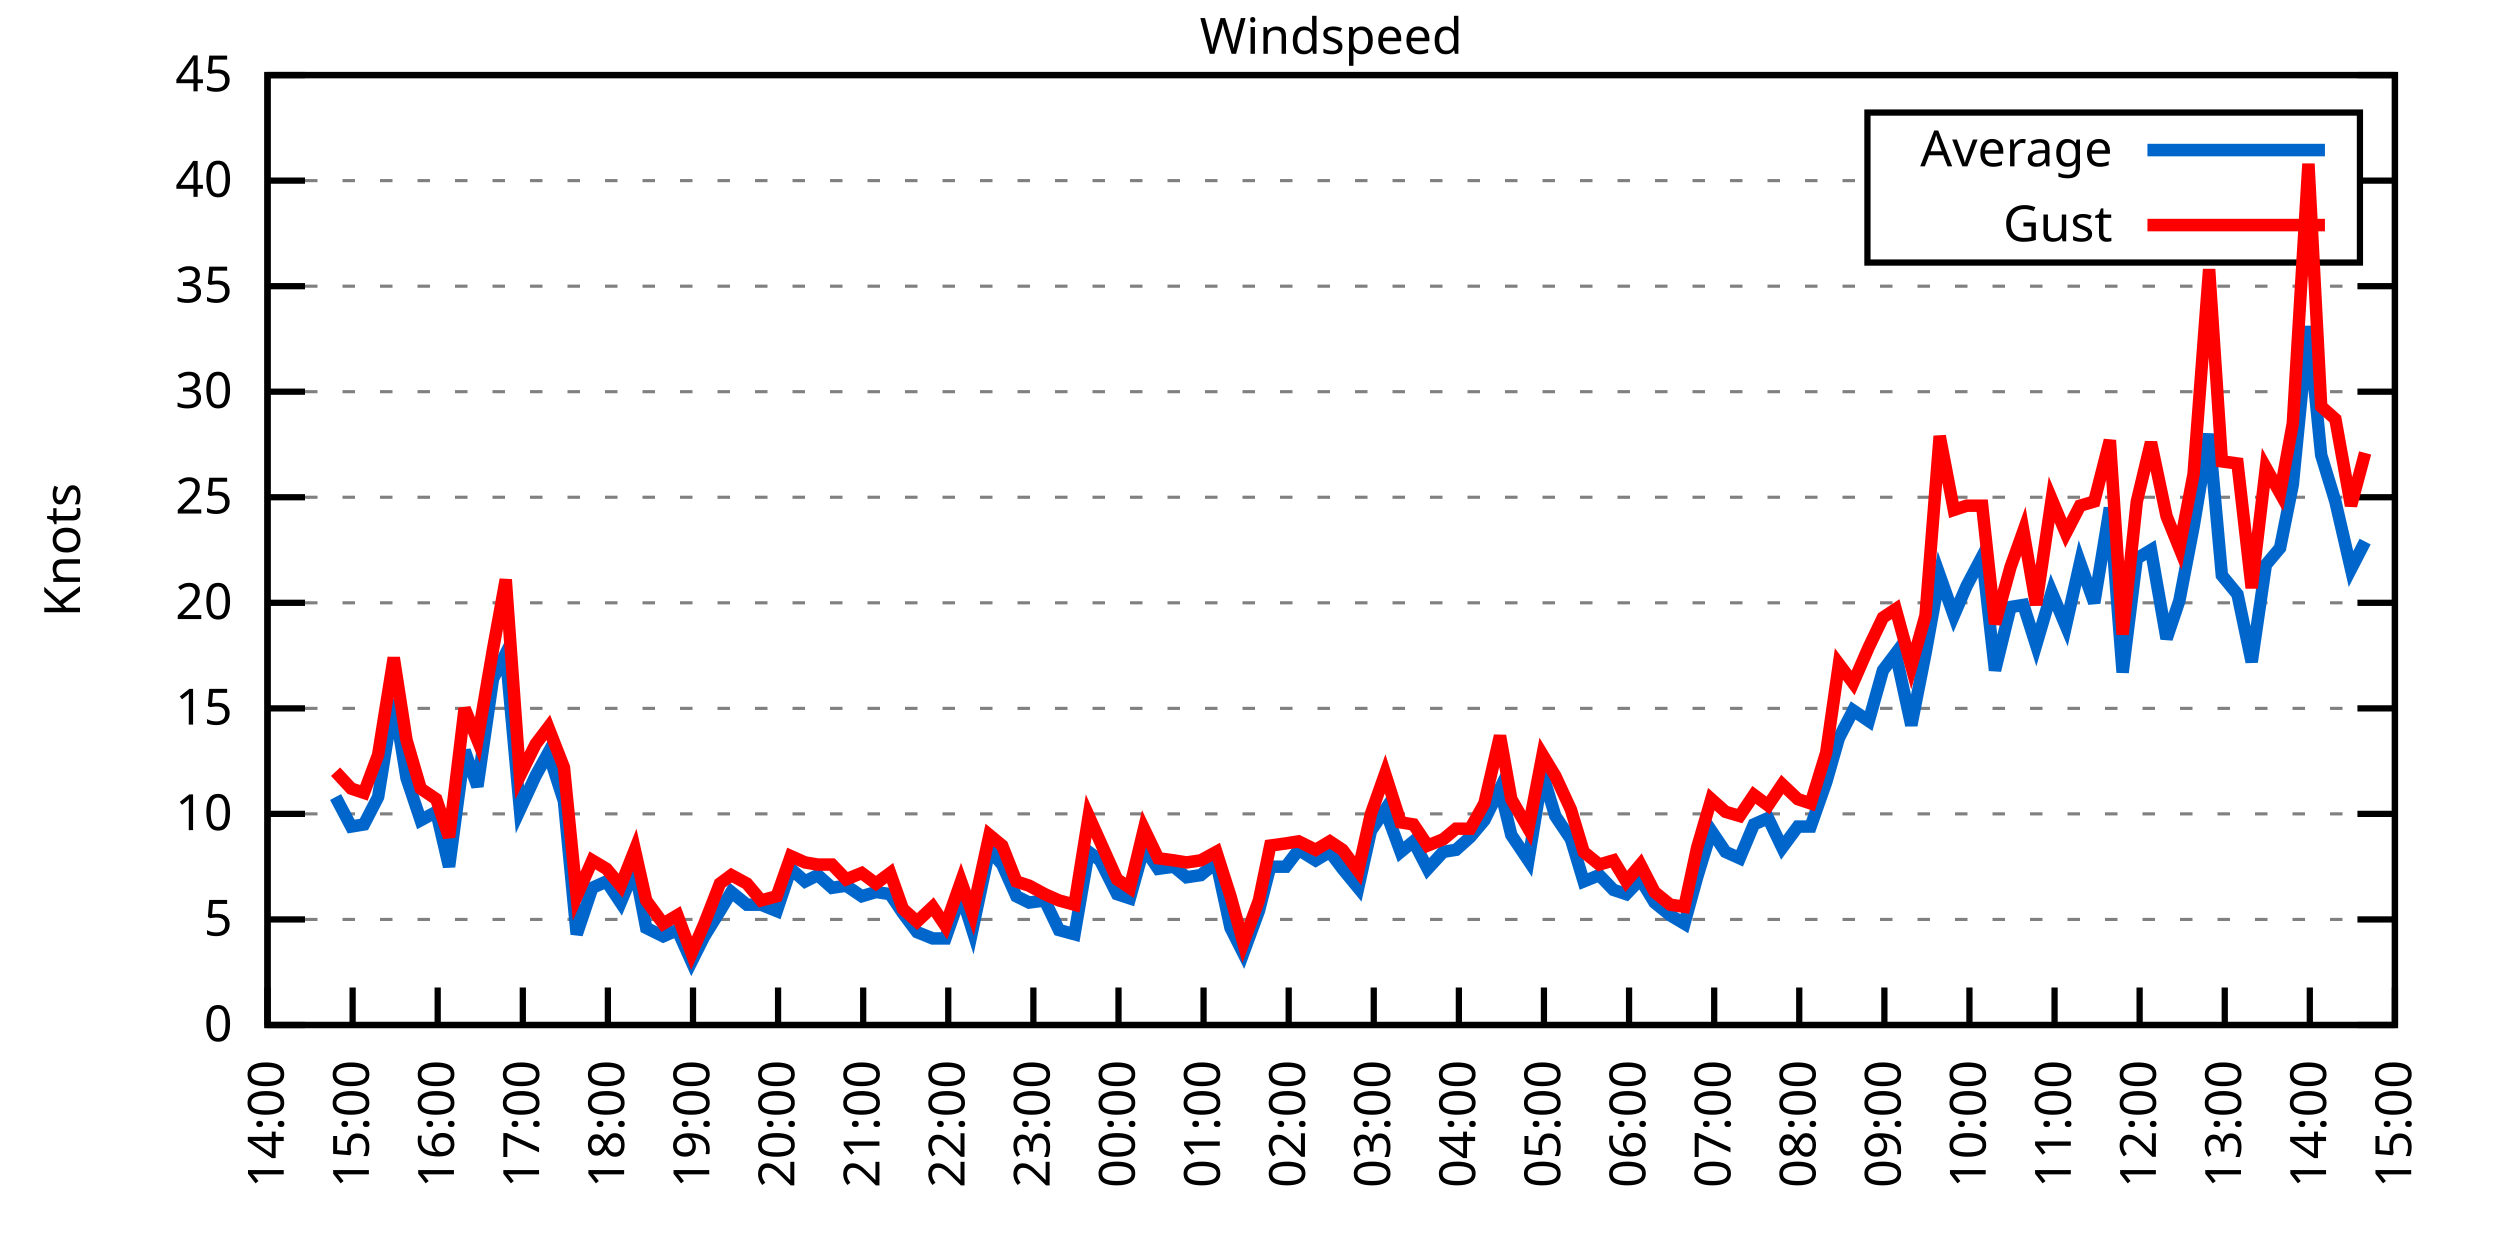
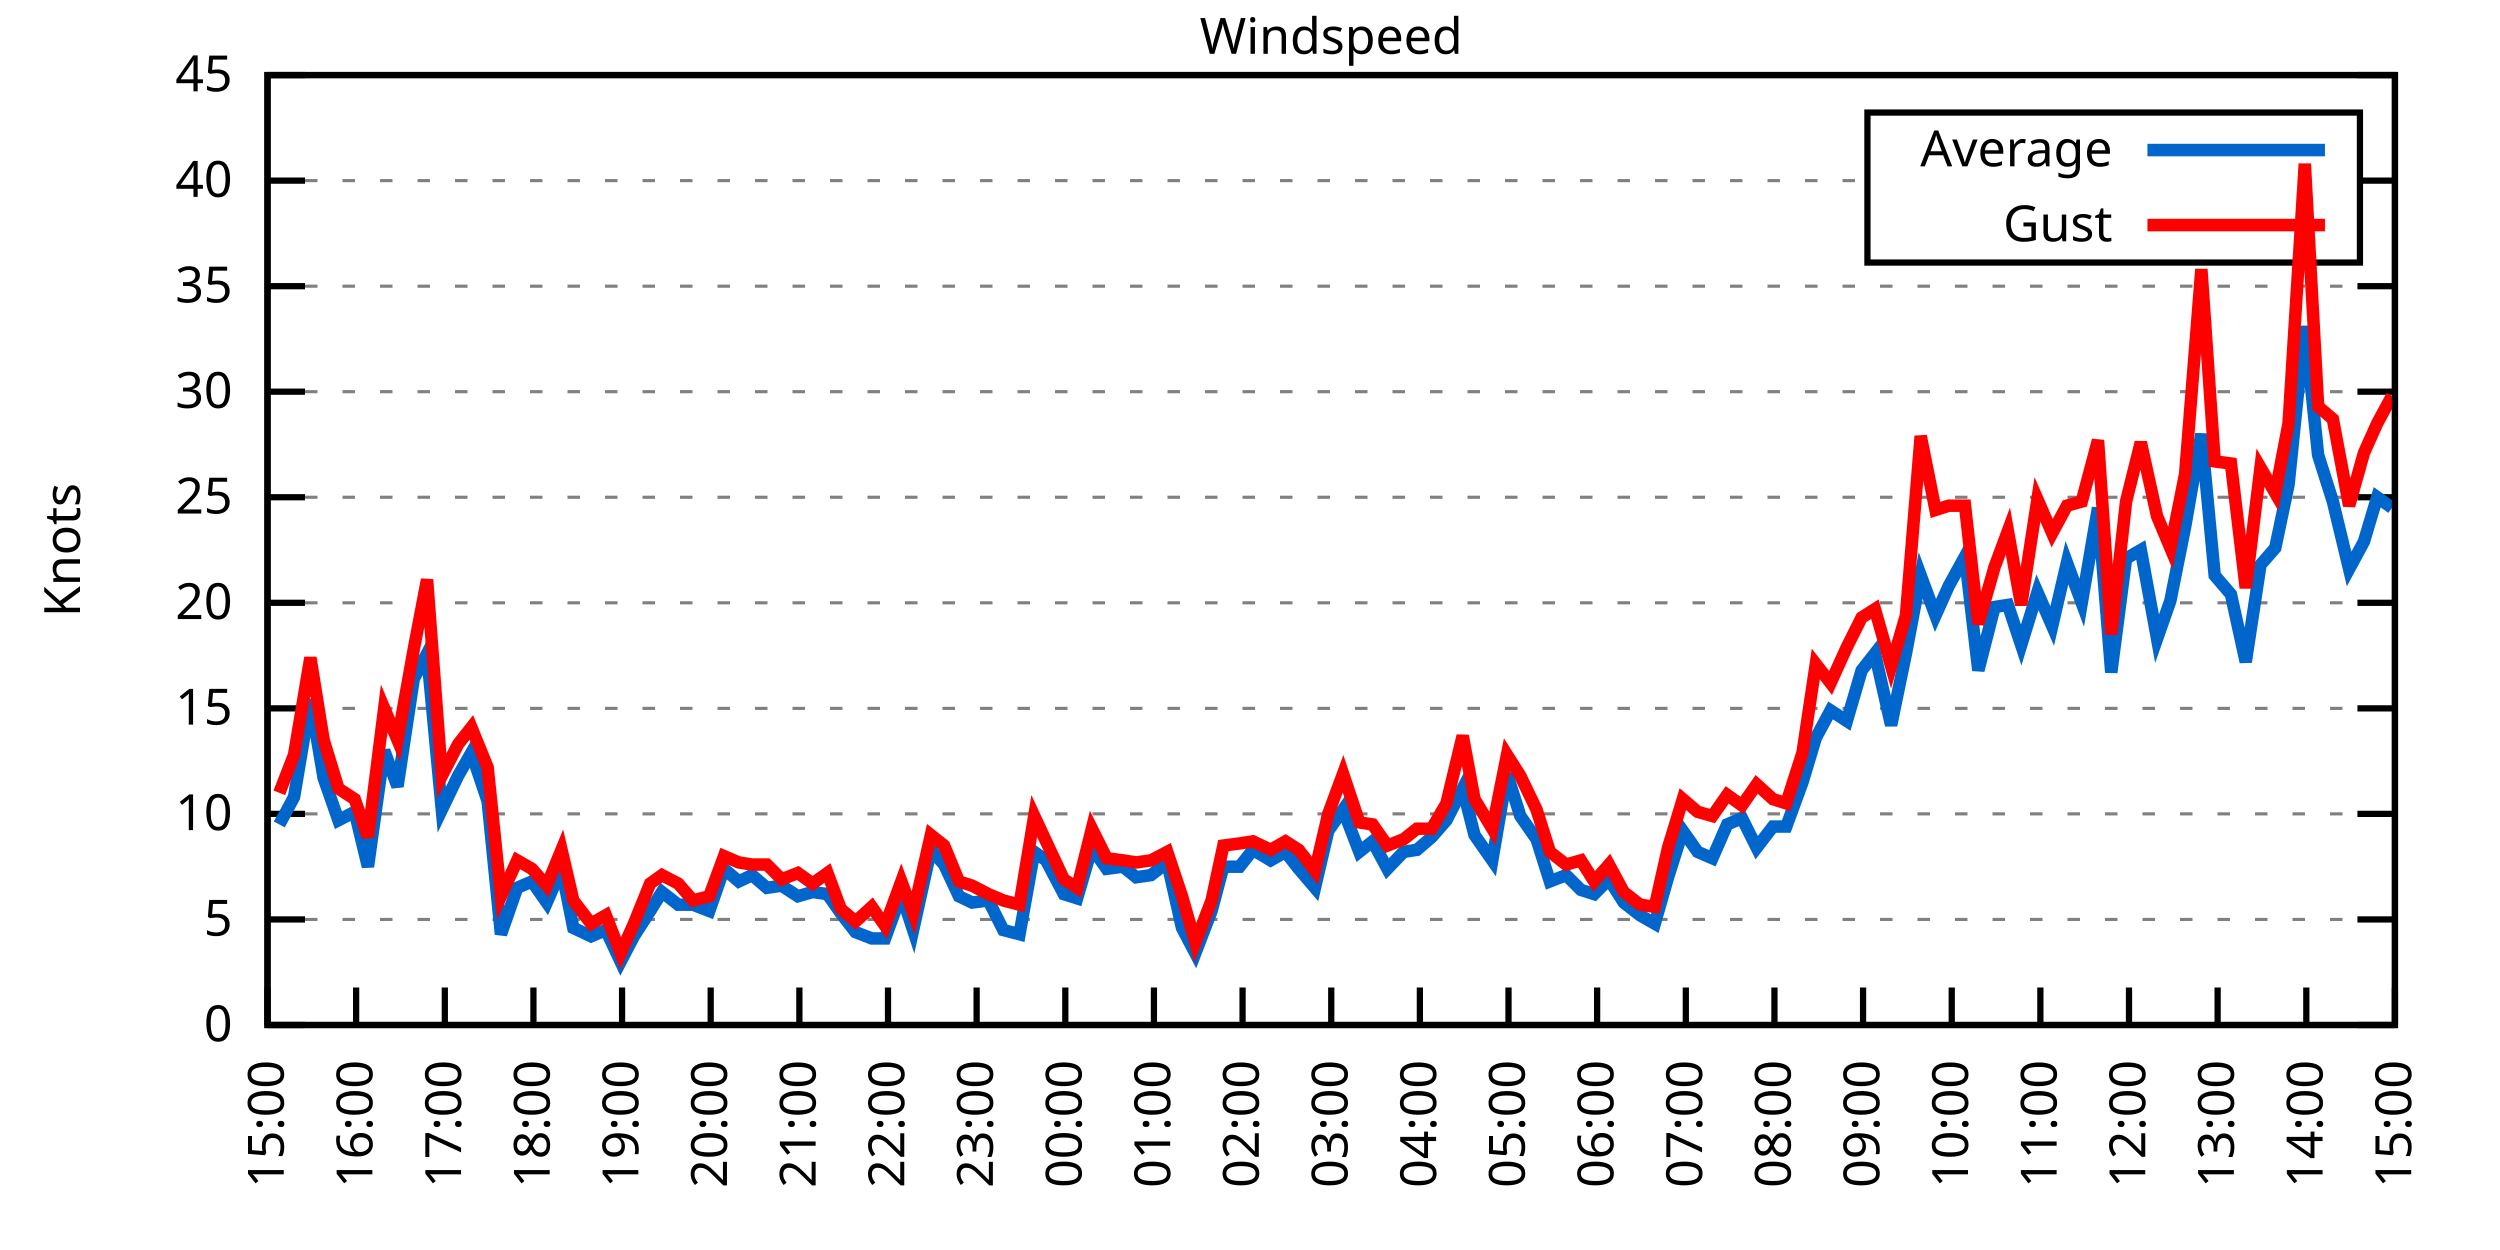
<svg xmlns="http://www.w3.org/2000/svg" xmlns:xlink="http://www.w3.org/1999/xlink" width="400" height="200" viewBox="0 0 400 200">
  <g id="gnuplot_canvas">
    <rect x="0" y="0" width="400" height="200" fill="none" />
    <defs>
      <circle id="gpDot" r="0.5" stroke-width="0.5" stroke="currentColor" />
      <path id="gpPt0" stroke-width="0.333" stroke="currentColor" d="M-1,0 h2 M0,-1 v2" />
      <path id="gpPt1" stroke-width="0.333" stroke="currentColor" d="M-1,-1 L1,1 M1,-1 L-1,1" />
      <path id="gpPt2" stroke-width="0.333" stroke="currentColor" d="M-1,0 L1,0 M0,-1 L0,1 M-1,-1 L1,1 M-1,1 L1,-1" />
      <rect id="gpPt3" stroke-width="0.333" stroke="currentColor" x="-1" y="-1" width="2" height="2" />
      <rect id="gpPt4" stroke-width="0.333" stroke="currentColor" fill="currentColor" x="-1" y="-1" width="2" height="2" />
      <circle id="gpPt5" stroke-width="0.333" stroke="currentColor" cx="0" cy="0" r="1" />
      <use xlink:href="#gpPt5" id="gpPt6" fill="currentColor" stroke="none" />
      <path id="gpPt7" stroke-width="0.333" stroke="currentColor" d="M0,-1.33 L-1.33,0.67 L1.33,0.67 z" />
      <use xlink:href="#gpPt7" id="gpPt8" fill="currentColor" stroke="none" />
      <use xlink:href="#gpPt7" id="gpPt9" stroke="currentColor" transform="rotate(180)" />
      <use xlink:href="#gpPt9" id="gpPt10" fill="currentColor" stroke="none" />
      <use xlink:href="#gpPt3" id="gpPt11" stroke="currentColor" transform="rotate(45)" />
      <use xlink:href="#gpPt11" id="gpPt12" fill="currentColor" stroke="none" />
      <path id="gpPt13" stroke-width="0.333" stroke="currentColor" d="M0,1.330 L1.265,0.411 L0.782,-1.067 L-0.782,-1.076 L-1.265,0.411 z" />
      <use xlink:href="#gpPt13" id="gpPt14" fill="currentColor" stroke="none" />
      <filter id="textbox" filterUnits="objectBoundingBox" x="0" y="0" height="1" width="1">
        <feFlood flood-color="white" flood-opacity="1" result="bgnd" />
        <feComposite in="SourceGraphic" in2="bgnd" operator="atop" />
      </filter>
      <filter id="greybox" filterUnits="objectBoundingBox" x="0" y="0" height="1" width="1">
        <feFlood flood-color="lightgrey" flood-opacity="1" result="grey" />
        <feComposite in="SourceGraphic" in2="grey" operator="atop" />
      </filter>
    </defs>
    <g fill="none" color="white" stroke="currentColor" stroke-width="1.00" stroke-linecap="butt" stroke-linejoin="miter">
</g>
    <g fill="none" color="black" stroke="currentColor" stroke-width="1.00" stroke-linecap="butt" stroke-linejoin="miter">
      <g stroke="none" shape-rendering="crispEdges">
        <polygon fill="rgb(255, 255, 255)" points="42.80,164.00 383.18,164.00 383.18,12.02 42.80,12.02 " />
      </g>
    </g>
    <g fill="none" color="black" stroke="currentColor" stroke-width="1.00" stroke-linecap="butt" stroke-linejoin="miter">
</g>
    <g fill="none" color="black" stroke="black" stroke-width="0.50" stroke-linecap="butt" stroke-linejoin="miter">
</g>
    <g fill="none" color="gray" stroke="currentColor" stroke-width="0.50" stroke-linecap="butt" stroke-linejoin="miter">
      <path stroke="gray" stroke-dasharray="2,4" class="gridline" d="M42.80,164.00 L383.19,164.00  " />
    </g>
    <g fill="none" color="gray" stroke="gray" stroke-width="1.00" stroke-linecap="butt" stroke-linejoin="miter">
</g>
    <g fill="none" color="black" stroke="currentColor" stroke-width="1.00" stroke-linecap="butt" stroke-linejoin="miter">
      <path stroke="black" d="M42.80,164.00 L48.80,164.00 M383.19,164.00 L377.19,164.00  " />
      <g transform="translate(37.20,166.60)" stroke="none" fill="black" font-family="Sans" font-size="8.00" text-anchor="end">
        <text>
          <tspan font-family="Sans"> 0</tspan>
        </text>
      </g>
    </g>
    <g fill="none" color="black" stroke="currentColor" stroke-width="1.00" stroke-linecap="butt" stroke-linejoin="miter">
</g>
    <g fill="none" color="black" stroke="black" stroke-width="0.50" stroke-linecap="butt" stroke-linejoin="miter">
</g>
    <g fill="none" color="gray" stroke="currentColor" stroke-width="0.50" stroke-linecap="butt" stroke-linejoin="miter">
      <path stroke="gray" stroke-dasharray="2,4" class="gridline" d="M42.80,147.11 L383.19,147.11  " />
    </g>
    <g fill="none" color="gray" stroke="gray" stroke-width="1.00" stroke-linecap="butt" stroke-linejoin="miter">
</g>
    <g fill="none" color="black" stroke="currentColor" stroke-width="1.00" stroke-linecap="butt" stroke-linejoin="miter">
      <path stroke="black" d="M42.80,147.11 L48.80,147.11 M383.19,147.11 L377.19,147.11  " />
      <g transform="translate(37.20,149.71)" stroke="none" fill="black" font-family="Sans" font-size="8.00" text-anchor="end">
        <text>
          <tspan font-family="Sans"> 5</tspan>
        </text>
      </g>
    </g>
    <g fill="none" color="black" stroke="currentColor" stroke-width="1.00" stroke-linecap="butt" stroke-linejoin="miter">
</g>
    <g fill="none" color="black" stroke="black" stroke-width="0.50" stroke-linecap="butt" stroke-linejoin="miter">
</g>
    <g fill="none" color="gray" stroke="currentColor" stroke-width="0.50" stroke-linecap="butt" stroke-linejoin="miter">
      <path stroke="gray" stroke-dasharray="2,4" class="gridline" d="M42.80,130.22 L383.19,130.22  " />
    </g>
    <g fill="none" color="gray" stroke="gray" stroke-width="1.00" stroke-linecap="butt" stroke-linejoin="miter">
</g>
    <g fill="none" color="black" stroke="currentColor" stroke-width="1.00" stroke-linecap="butt" stroke-linejoin="miter">
      <path stroke="black" d="M42.80,130.22 L48.80,130.22 M383.19,130.22 L377.19,130.22  " />
      <g transform="translate(37.20,132.82)" stroke="none" fill="black" font-family="Sans" font-size="8.00" text-anchor="end">
        <text>
          <tspan font-family="Sans"> 10</tspan>
        </text>
      </g>
    </g>
    <g fill="none" color="black" stroke="currentColor" stroke-width="1.00" stroke-linecap="butt" stroke-linejoin="miter">
</g>
    <g fill="none" color="black" stroke="black" stroke-width="0.50" stroke-linecap="butt" stroke-linejoin="miter">
</g>
    <g fill="none" color="gray" stroke="currentColor" stroke-width="0.50" stroke-linecap="butt" stroke-linejoin="miter">
      <path stroke="gray" stroke-dasharray="2,4" class="gridline" d="M42.80,113.34 L383.19,113.34  " />
    </g>
    <g fill="none" color="gray" stroke="gray" stroke-width="1.00" stroke-linecap="butt" stroke-linejoin="miter">
</g>
    <g fill="none" color="black" stroke="currentColor" stroke-width="1.00" stroke-linecap="butt" stroke-linejoin="miter">
      <path stroke="black" d="M42.80,113.34 L48.80,113.34 M383.19,113.34 L377.19,113.34  " />
      <g transform="translate(37.20,115.94)" stroke="none" fill="black" font-family="Sans" font-size="8.00" text-anchor="end">
        <text>
          <tspan font-family="Sans"> 15</tspan>
        </text>
      </g>
    </g>
    <g fill="none" color="black" stroke="currentColor" stroke-width="1.00" stroke-linecap="butt" stroke-linejoin="miter">
</g>
    <g fill="none" color="black" stroke="black" stroke-width="0.50" stroke-linecap="butt" stroke-linejoin="miter">
</g>
    <g fill="none" color="gray" stroke="currentColor" stroke-width="0.50" stroke-linecap="butt" stroke-linejoin="miter">
      <path stroke="gray" stroke-dasharray="2,4" class="gridline" d="M42.80,96.45 L383.19,96.45  " />
    </g>
    <g fill="none" color="gray" stroke="gray" stroke-width="1.00" stroke-linecap="butt" stroke-linejoin="miter">
</g>
    <g fill="none" color="black" stroke="currentColor" stroke-width="1.00" stroke-linecap="butt" stroke-linejoin="miter">
      <path stroke="black" d="M42.80,96.45 L48.80,96.45 M383.19,96.45 L377.19,96.45  " />
      <g transform="translate(37.20,99.05)" stroke="none" fill="black" font-family="Sans" font-size="8.00" text-anchor="end">
        <text>
          <tspan font-family="Sans"> 20</tspan>
        </text>
      </g>
    </g>
    <g fill="none" color="black" stroke="currentColor" stroke-width="1.00" stroke-linecap="butt" stroke-linejoin="miter">
</g>
    <g fill="none" color="black" stroke="black" stroke-width="0.50" stroke-linecap="butt" stroke-linejoin="miter">
</g>
    <g fill="none" color="gray" stroke="currentColor" stroke-width="0.50" stroke-linecap="butt" stroke-linejoin="miter">
      <path stroke="gray" stroke-dasharray="2,4" class="gridline" d="M42.80,79.56 L383.19,79.56  " />
    </g>
    <g fill="none" color="gray" stroke="gray" stroke-width="1.00" stroke-linecap="butt" stroke-linejoin="miter">
</g>
    <g fill="none" color="black" stroke="currentColor" stroke-width="1.00" stroke-linecap="butt" stroke-linejoin="miter">
      <path stroke="black" d="M42.80,79.56 L48.80,79.56 M383.19,79.56 L377.19,79.56  " />
      <g transform="translate(37.20,82.16)" stroke="none" fill="black" font-family="Sans" font-size="8.00" text-anchor="end">
        <text>
          <tspan font-family="Sans"> 25</tspan>
        </text>
      </g>
    </g>
    <g fill="none" color="black" stroke="currentColor" stroke-width="1.00" stroke-linecap="butt" stroke-linejoin="miter">
</g>
    <g fill="none" color="black" stroke="black" stroke-width="0.50" stroke-linecap="butt" stroke-linejoin="miter">
</g>
    <g fill="none" color="gray" stroke="currentColor" stroke-width="0.50" stroke-linecap="butt" stroke-linejoin="miter">
      <path stroke="gray" stroke-dasharray="2,4" class="gridline" d="M42.80,62.67 L383.19,62.67  " />
    </g>
    <g fill="none" color="gray" stroke="gray" stroke-width="1.00" stroke-linecap="butt" stroke-linejoin="miter">
</g>
    <g fill="none" color="black" stroke="currentColor" stroke-width="1.00" stroke-linecap="butt" stroke-linejoin="miter">
      <path stroke="black" d="M42.80,62.67 L48.80,62.67 M383.19,62.67 L377.19,62.67  " />
      <g transform="translate(37.20,65.27)" stroke="none" fill="black" font-family="Sans" font-size="8.00" text-anchor="end">
        <text>
          <tspan font-family="Sans"> 30</tspan>
        </text>
      </g>
    </g>
    <g fill="none" color="black" stroke="currentColor" stroke-width="1.00" stroke-linecap="butt" stroke-linejoin="miter">
</g>
    <g fill="none" color="black" stroke="black" stroke-width="0.50" stroke-linecap="butt" stroke-linejoin="miter">
</g>
    <g fill="none" color="gray" stroke="currentColor" stroke-width="0.50" stroke-linecap="butt" stroke-linejoin="miter">
      <path stroke="gray" stroke-dasharray="2,4" class="gridline" d="M42.80,45.79 L383.19,45.79  " />
    </g>
    <g fill="none" color="gray" stroke="gray" stroke-width="1.00" stroke-linecap="butt" stroke-linejoin="miter">
</g>
    <g fill="none" color="black" stroke="currentColor" stroke-width="1.00" stroke-linecap="butt" stroke-linejoin="miter">
      <path stroke="black" d="M42.80,45.79 L48.80,45.79 M383.19,45.79 L377.19,45.79  " />
      <g transform="translate(37.20,48.39)" stroke="none" fill="black" font-family="Sans" font-size="8.00" text-anchor="end">
        <text>
          <tspan font-family="Sans"> 35</tspan>
        </text>
      </g>
    </g>
    <g fill="none" color="black" stroke="currentColor" stroke-width="1.00" stroke-linecap="butt" stroke-linejoin="miter">
</g>
    <g fill="none" color="black" stroke="black" stroke-width="0.50" stroke-linecap="butt" stroke-linejoin="miter">
</g>
    <g fill="none" color="gray" stroke="currentColor" stroke-width="0.50" stroke-linecap="butt" stroke-linejoin="miter">
      <path stroke="gray" stroke-dasharray="2,4" class="gridline" d="M42.80,28.90 L298.79,28.90 M377.59,28.90 L383.19,28.90  " />
    </g>
    <g fill="none" color="gray" stroke="gray" stroke-width="1.00" stroke-linecap="butt" stroke-linejoin="miter">
</g>
    <g fill="none" color="black" stroke="currentColor" stroke-width="1.00" stroke-linecap="butt" stroke-linejoin="miter">
      <path stroke="black" d="M42.80,28.90 L48.80,28.90 M383.19,28.90 L377.19,28.90  " />
      <g transform="translate(37.20,31.50)" stroke="none" fill="black" font-family="Sans" font-size="8.00" text-anchor="end">
        <text>
          <tspan font-family="Sans"> 40</tspan>
        </text>
      </g>
    </g>
    <g fill="none" color="black" stroke="currentColor" stroke-width="1.00" stroke-linecap="butt" stroke-linejoin="miter">
</g>
    <g fill="none" color="black" stroke="black" stroke-width="0.50" stroke-linecap="butt" stroke-linejoin="miter">
</g>
    <g fill="none" color="gray" stroke="currentColor" stroke-width="0.50" stroke-linecap="butt" stroke-linejoin="miter">
      <path stroke="gray" stroke-dasharray="2,4" class="gridline" d="M42.80,12.01 L383.19,12.01  " />
    </g>
    <g fill="none" color="gray" stroke="gray" stroke-width="1.00" stroke-linecap="butt" stroke-linejoin="miter">
</g>
    <g fill="none" color="black" stroke="currentColor" stroke-width="1.00" stroke-linecap="butt" stroke-linejoin="miter">
      <path stroke="black" d="M42.80,12.01 L48.80,12.01 M383.19,12.01 L377.19,12.01  " />
      <g transform="translate(37.20,14.61)" stroke="none" fill="black" font-family="Sans" font-size="8.00" text-anchor="end">
        <text>
          <tspan font-family="Sans"> 45</tspan>
        </text>
      </g>
    </g>
    <g fill="none" color="black" stroke="currentColor" stroke-width="1.00" stroke-linecap="butt" stroke-linejoin="miter">
      <path stroke="black" d="M42.80,164.00 L42.80,158.00  " />
      <g transform="translate(45.40,169.60) rotate(270.00)" stroke="none" fill="black" font-family="Sans" font-size="8.00" text-anchor="end">
        <text>
-           <tspan font-family="Sans">14:00</tspan>
-         </text>
-       </g>
-     </g>
-     <g fill="none" color="black" stroke="currentColor" stroke-width="1.00" stroke-linecap="butt" stroke-linejoin="miter">
-       <path stroke="black" d="M56.42,164.00 L56.42,158.00  " />
-       <g transform="translate(59.02,169.60) rotate(270.00)" stroke="none" fill="black" font-family="Sans" font-size="8.00" text-anchor="end">
-         <text>
          <tspan font-family="Sans">15:00</tspan>
        </text>
      </g>
    </g>
    <g fill="none" color="black" stroke="currentColor" stroke-width="1.00" stroke-linecap="butt" stroke-linejoin="miter">
-       <path stroke="black" d="M70.03,164.00 L70.03,158.00  " />
-       <g transform="translate(72.63,169.60) rotate(270.00)" stroke="none" fill="black" font-family="Sans" font-size="8.00" text-anchor="end">
+       <path stroke="black" d="M56.98,164.00 L56.98,158.00  " />
+       <g transform="translate(59.58,169.60) rotate(270.00)" stroke="none" fill="black" font-family="Sans" font-size="8.00" text-anchor="end">
        <text>
          <tspan font-family="Sans">16:00</tspan>
        </text>
      </g>
    </g>
    <g fill="none" color="black" stroke="currentColor" stroke-width="1.00" stroke-linecap="butt" stroke-linejoin="miter">
-       <path stroke="black" d="M83.65,164.00 L83.65,158.00  " />
-       <g transform="translate(86.25,169.60) rotate(270.00)" stroke="none" fill="black" font-family="Sans" font-size="8.00" text-anchor="end">
+       <path stroke="black" d="M71.17,164.00 L71.17,158.00  " />
+       <g transform="translate(73.77,169.60) rotate(270.00)" stroke="none" fill="black" font-family="Sans" font-size="8.00" text-anchor="end">
        <text>
          <tspan font-family="Sans">17:00</tspan>
        </text>
      </g>
    </g>
    <g fill="none" color="black" stroke="currentColor" stroke-width="1.00" stroke-linecap="butt" stroke-linejoin="miter">
-       <path stroke="black" d="M97.26,164.00 L97.26,158.00  " />
-       <g transform="translate(99.86,169.60) rotate(270.00)" stroke="none" fill="black" font-family="Sans" font-size="8.00" text-anchor="end">
+       <path stroke="black" d="M85.35,164.00 L85.35,158.00  " />
+       <g transform="translate(87.95,169.60) rotate(270.00)" stroke="none" fill="black" font-family="Sans" font-size="8.00" text-anchor="end">
        <text>
          <tspan font-family="Sans">18:00</tspan>
        </text>
      </g>
    </g>
    <g fill="none" color="black" stroke="currentColor" stroke-width="1.00" stroke-linecap="butt" stroke-linejoin="miter">
-       <path stroke="black" d="M110.88,164.00 L110.88,158.00  " />
-       <g transform="translate(113.48,169.60) rotate(270.00)" stroke="none" fill="black" font-family="Sans" font-size="8.00" text-anchor="end">
+       <path stroke="black" d="M99.53,164.00 L99.53,158.00  " />
+       <g transform="translate(102.13,169.60) rotate(270.00)" stroke="none" fill="black" font-family="Sans" font-size="8.00" text-anchor="end">
        <text>
          <tspan font-family="Sans">19:00</tspan>
        </text>
      </g>
    </g>
    <g fill="none" color="black" stroke="currentColor" stroke-width="1.00" stroke-linecap="butt" stroke-linejoin="miter">
-       <path stroke="black" d="M124.49,164.00 L124.49,158.00  " />
-       <g transform="translate(127.09,169.60) rotate(270.00)" stroke="none" fill="black" font-family="Sans" font-size="8.00" text-anchor="end">
+       <path stroke="black" d="M113.71,164.00 L113.71,158.00  " />
+       <g transform="translate(116.31,169.60) rotate(270.00)" stroke="none" fill="black" font-family="Sans" font-size="8.00" text-anchor="end">
        <text>
          <tspan font-family="Sans">20:00</tspan>
        </text>
      </g>
    </g>
    <g fill="none" color="black" stroke="currentColor" stroke-width="1.00" stroke-linecap="butt" stroke-linejoin="miter">
-       <path stroke="black" d="M138.11,164.00 L138.11,158.00  " />
-       <g transform="translate(140.71,169.60) rotate(270.00)" stroke="none" fill="black" font-family="Sans" font-size="8.00" text-anchor="end">
+       <path stroke="black" d="M127.90,164.00 L127.90,158.00  " />
+       <g transform="translate(130.50,169.60) rotate(270.00)" stroke="none" fill="black" font-family="Sans" font-size="8.00" text-anchor="end">
        <text>
          <tspan font-family="Sans">21:00</tspan>
        </text>
      </g>
    </g>
    <g fill="none" color="black" stroke="currentColor" stroke-width="1.00" stroke-linecap="butt" stroke-linejoin="miter">
-       <path stroke="black" d="M151.72,164.00 L151.72,158.00  " />
-       <g transform="translate(154.32,169.60) rotate(270.00)" stroke="none" fill="black" font-family="Sans" font-size="8.00" text-anchor="end">
+       <path stroke="black" d="M142.08,164.00 L142.08,158.00  " />
+       <g transform="translate(144.68,169.60) rotate(270.00)" stroke="none" fill="black" font-family="Sans" font-size="8.00" text-anchor="end">
        <text>
          <tspan font-family="Sans">22:00</tspan>
        </text>
      </g>
    </g>
    <g fill="none" color="black" stroke="currentColor" stroke-width="1.00" stroke-linecap="butt" stroke-linejoin="miter">
-       <path stroke="black" d="M165.34,164.00 L165.34,158.00  " />
-       <g transform="translate(167.94,169.60) rotate(270.00)" stroke="none" fill="black" font-family="Sans" font-size="8.00" text-anchor="end">
+       <path stroke="black" d="M156.26,164.00 L156.26,158.00  " />
+       <g transform="translate(158.86,169.60) rotate(270.00)" stroke="none" fill="black" font-family="Sans" font-size="8.00" text-anchor="end">
        <text>
          <tspan font-family="Sans">23:00</tspan>
        </text>
      </g>
    </g>
    <g fill="none" color="black" stroke="currentColor" stroke-width="1.00" stroke-linecap="butt" stroke-linejoin="miter">
-       <path stroke="black" d="M178.96,164.00 L178.96,158.00  " />
-       <g transform="translate(181.56,169.60) rotate(270.00)" stroke="none" fill="black" font-family="Sans" font-size="8.00" text-anchor="end">
+       <path stroke="black" d="M170.45,164.00 L170.45,158.00  " />
+       <g transform="translate(173.05,169.60) rotate(270.00)" stroke="none" fill="black" font-family="Sans" font-size="8.00" text-anchor="end">
        <text>
          <tspan font-family="Sans">00:00</tspan>
        </text>
      </g>
    </g>
    <g fill="none" color="black" stroke="currentColor" stroke-width="1.00" stroke-linecap="butt" stroke-linejoin="miter">
-       <path stroke="black" d="M192.57,164.00 L192.57,158.00  " />
-       <g transform="translate(195.17,169.60) rotate(270.00)" stroke="none" fill="black" font-family="Sans" font-size="8.00" text-anchor="end">
+       <path stroke="black" d="M184.63,164.00 L184.63,158.00  " />
+       <g transform="translate(187.23,169.60) rotate(270.00)" stroke="none" fill="black" font-family="Sans" font-size="8.00" text-anchor="end">
        <text>
          <tspan font-family="Sans">01:00</tspan>
        </text>
      </g>
    </g>
    <g fill="none" color="black" stroke="currentColor" stroke-width="1.00" stroke-linecap="butt" stroke-linejoin="miter">
-       <path stroke="black" d="M206.19,164.00 L206.19,158.00  " />
-       <g transform="translate(208.79,169.60) rotate(270.00)" stroke="none" fill="black" font-family="Sans" font-size="8.00" text-anchor="end">
+       <path stroke="black" d="M198.81,164.00 L198.81,158.00  " />
+       <g transform="translate(201.41,169.60) rotate(270.00)" stroke="none" fill="black" font-family="Sans" font-size="8.00" text-anchor="end">
        <text>
          <tspan font-family="Sans">02:00</tspan>
        </text>
      </g>
    </g>
    <g fill="none" color="black" stroke="currentColor" stroke-width="1.00" stroke-linecap="butt" stroke-linejoin="miter">
-       <path stroke="black" d="M219.80,164.00 L219.80,158.00  " />
-       <g transform="translate(222.40,169.60) rotate(270.00)" stroke="none" fill="black" font-family="Sans" font-size="8.00" text-anchor="end">
+       <path stroke="black" d="M213.00,164.00 L213.00,158.00  " />
+       <g transform="translate(215.60,169.60) rotate(270.00)" stroke="none" fill="black" font-family="Sans" font-size="8.00" text-anchor="end">
        <text>
          <tspan font-family="Sans">03:00</tspan>
        </text>
      </g>
    </g>
    <g fill="none" color="black" stroke="currentColor" stroke-width="1.00" stroke-linecap="butt" stroke-linejoin="miter">
-       <path stroke="black" d="M233.42,164.00 L233.42,158.00  " />
-       <g transform="translate(236.02,169.60) rotate(270.00)" stroke="none" fill="black" font-family="Sans" font-size="8.00" text-anchor="end">
+       <path stroke="black" d="M227.18,164.00 L227.18,158.00  " />
+       <g transform="translate(229.78,169.60) rotate(270.00)" stroke="none" fill="black" font-family="Sans" font-size="8.00" text-anchor="end">
        <text>
          <tspan font-family="Sans">04:00</tspan>
        </text>
      </g>
    </g>
    <g fill="none" color="black" stroke="currentColor" stroke-width="1.00" stroke-linecap="butt" stroke-linejoin="miter">
-       <path stroke="black" d="M247.03,164.00 L247.03,158.00  " />
-       <g transform="translate(249.63,169.60) rotate(270.00)" stroke="none" fill="black" font-family="Sans" font-size="8.00" text-anchor="end">
+       <path stroke="black" d="M241.36,164.00 L241.36,158.00  " />
+       <g transform="translate(243.96,169.60) rotate(270.00)" stroke="none" fill="black" font-family="Sans" font-size="8.00" text-anchor="end">
        <text>
          <tspan font-family="Sans">05:00</tspan>
        </text>
      </g>
    </g>
    <g fill="none" color="black" stroke="currentColor" stroke-width="1.00" stroke-linecap="butt" stroke-linejoin="miter">
-       <path stroke="black" d="M260.65,164.00 L260.65,158.00  " />
-       <g transform="translate(263.25,169.60) rotate(270.00)" stroke="none" fill="black" font-family="Sans" font-size="8.00" text-anchor="end">
+       <path stroke="black" d="M255.54,164.00 L255.54,158.00  " />
+       <g transform="translate(258.14,169.60) rotate(270.00)" stroke="none" fill="black" font-family="Sans" font-size="8.00" text-anchor="end">
        <text>
          <tspan font-family="Sans">06:00</tspan>
        </text>
      </g>
    </g>
    <g fill="none" color="black" stroke="currentColor" stroke-width="1.00" stroke-linecap="butt" stroke-linejoin="miter">
-       <path stroke="black" d="M274.27,164.00 L274.27,158.00  " />
-       <g transform="translate(276.87,169.60) rotate(270.00)" stroke="none" fill="black" font-family="Sans" font-size="8.00" text-anchor="end">
+       <path stroke="black" d="M269.73,164.00 L269.73,158.00  " />
+       <g transform="translate(272.33,169.60) rotate(270.00)" stroke="none" fill="black" font-family="Sans" font-size="8.00" text-anchor="end">
        <text>
          <tspan font-family="Sans">07:00</tspan>
        </text>
      </g>
    </g>
    <g fill="none" color="black" stroke="currentColor" stroke-width="1.00" stroke-linecap="butt" stroke-linejoin="miter">
-       <path stroke="black" d="M287.88,164.00 L287.88,158.00  " />
-       <g transform="translate(290.48,169.60) rotate(270.00)" stroke="none" fill="black" font-family="Sans" font-size="8.00" text-anchor="end">
+       <path stroke="black" d="M283.91,164.00 L283.91,158.00  " />
+       <g transform="translate(286.51,169.60) rotate(270.00)" stroke="none" fill="black" font-family="Sans" font-size="8.00" text-anchor="end">
        <text>
          <tspan font-family="Sans">08:00</tspan>
        </text>
      </g>
    </g>
    <g fill="none" color="black" stroke="currentColor" stroke-width="1.00" stroke-linecap="butt" stroke-linejoin="miter">
-       <path stroke="black" d="M301.50,164.00 L301.50,158.00  " />
-       <g transform="translate(304.10,169.60) rotate(270.00)" stroke="none" fill="black" font-family="Sans" font-size="8.00" text-anchor="end">
+       <path stroke="black" d="M298.09,164.00 L298.09,158.00  " />
+       <g transform="translate(300.69,169.60) rotate(270.00)" stroke="none" fill="black" font-family="Sans" font-size="8.00" text-anchor="end">
        <text>
          <tspan font-family="Sans">09:00</tspan>
        </text>
      </g>
    </g>
    <g fill="none" color="black" stroke="currentColor" stroke-width="1.00" stroke-linecap="butt" stroke-linejoin="miter">
-       <path stroke="black" d="M315.11,164.00 L315.11,158.00  " />
-       <g transform="translate(317.71,169.60) rotate(270.00)" stroke="none" fill="black" font-family="Sans" font-size="8.00" text-anchor="end">
+       <path stroke="black" d="M312.28,164.00 L312.28,158.00  " />
+       <g transform="translate(314.88,169.60) rotate(270.00)" stroke="none" fill="black" font-family="Sans" font-size="8.00" text-anchor="end">
        <text>
          <tspan font-family="Sans">10:00</tspan>
        </text>
      </g>
    </g>
    <g fill="none" color="black" stroke="currentColor" stroke-width="1.00" stroke-linecap="butt" stroke-linejoin="miter">
-       <path stroke="black" d="M328.73,164.00 L328.73,158.00  " />
-       <g transform="translate(331.33,169.60) rotate(270.00)" stroke="none" fill="black" font-family="Sans" font-size="8.00" text-anchor="end">
+       <path stroke="black" d="M326.46,164.00 L326.46,158.00  " />
+       <g transform="translate(329.06,169.60) rotate(270.00)" stroke="none" fill="black" font-family="Sans" font-size="8.00" text-anchor="end">
        <text>
          <tspan font-family="Sans">11:00</tspan>
        </text>
      </g>
    </g>
    <g fill="none" color="black" stroke="currentColor" stroke-width="1.00" stroke-linecap="butt" stroke-linejoin="miter">
-       <path stroke="black" d="M342.34,164.00 L342.34,158.00  " />
-       <g transform="translate(344.94,169.60) rotate(270.00)" stroke="none" fill="black" font-family="Sans" font-size="8.00" text-anchor="end">
+       <path stroke="black" d="M340.64,164.00 L340.64,158.00  " />
+       <g transform="translate(343.24,169.60) rotate(270.00)" stroke="none" fill="black" font-family="Sans" font-size="8.00" text-anchor="end">
        <text>
          <tspan font-family="Sans">12:00</tspan>
        </text>
      </g>
    </g>
    <g fill="none" color="black" stroke="currentColor" stroke-width="1.00" stroke-linecap="butt" stroke-linejoin="miter">
-       <path stroke="black" d="M355.96,164.00 L355.96,158.00  " />
-       <g transform="translate(358.56,169.60) rotate(270.00)" stroke="none" fill="black" font-family="Sans" font-size="8.00" text-anchor="end">
+       <path stroke="black" d="M354.82,164.00 L354.82,158.00  " />
+       <g transform="translate(357.42,169.60) rotate(270.00)" stroke="none" fill="black" font-family="Sans" font-size="8.00" text-anchor="end">
        <text>
          <tspan font-family="Sans">13:00</tspan>
        </text>
      </g>
    </g>
    <g fill="none" color="black" stroke="currentColor" stroke-width="1.00" stroke-linecap="butt" stroke-linejoin="miter">
-       <path stroke="black" d="M369.57,164.00 L369.57,158.00  " />
-       <g transform="translate(372.17,169.60) rotate(270.00)" stroke="none" fill="black" font-family="Sans" font-size="8.00" text-anchor="end">
+       <path stroke="black" d="M369.01,164.00 L369.01,158.00  " />
+       <g transform="translate(371.61,169.60) rotate(270.00)" stroke="none" fill="black" font-family="Sans" font-size="8.00" text-anchor="end">
        <text>
          <tspan font-family="Sans">14:00</tspan>
        </text>
      </g>
    </g>
    <g fill="none" color="black" stroke="currentColor" stroke-width="1.00" stroke-linecap="butt" stroke-linejoin="miter">
      <path stroke="black" d="M383.19,164.00 L383.19,158.00  " />
      <g transform="translate(385.79,169.60) rotate(270.00)" stroke="none" fill="black" font-family="Sans" font-size="8.00" text-anchor="end">
        <text>
          <tspan font-family="Sans">15:00</tspan>
        </text>
      </g>
    </g>
    <g fill="none" color="black" stroke="currentColor" stroke-width="1.00" stroke-linecap="butt" stroke-linejoin="miter">
</g>
    <g fill="none" color="black" stroke="currentColor" stroke-width="1.00" stroke-linecap="butt" stroke-linejoin="miter">
      <path stroke="black" d="M42.80,12.01 L42.80,164.00 L383.19,164.00 L383.19,12.01 L42.80,12.01 Z  " />
    </g>
    <g fill="none" color="black" stroke="currentColor" stroke-width="1.00" stroke-linecap="butt" stroke-linejoin="miter">
</g>
    <g fill="none" color="black" stroke="currentColor" stroke-width="1.00" stroke-linecap="butt" stroke-linejoin="miter">
      <path stroke="black" d="M298.79,42.01 L298.79,18.01 L377.59,18.01 L377.59,42.01 L298.79,42.01 Z  " />
    </g>
    <g id="Windspeed_plot_1">
      <g fill="none" color="white" stroke="black" stroke-width="2.00" stroke-linecap="butt" stroke-linejoin="miter">
</g>
      <g fill="none" color="black" stroke="currentColor" stroke-width="2.00" stroke-linecap="butt" stroke-linejoin="miter">
        <g transform="translate(337.99,26.61)" stroke="none" fill="black" font-family="Sans" font-size="8.00" text-anchor="end">
          <text>
            <tspan font-family="Sans">Average</tspan>
          </text>
        </g>
      </g>
      <g fill="none" color="black" stroke="currentColor" stroke-width="2.00" stroke-linecap="butt" stroke-linejoin="miter">
-         <path stroke="rgb(  0, 102, 204)" d="M343.59,24.01 L371.99,24.01 M53.69,127.52 L56.19,132.25 L58.23,131.91 L60.50,127.52 L63.00,111.99 L65.04,124.48   L67.31,131.24 L69.80,129.89 L71.85,138.67 L74.34,120.09 L76.39,125.83 L78.88,108.61 L80.92,104.56 L83.19,129.55   L85.69,124.14 L87.73,120.43 L90.23,128.20 L92.27,149.48 L94.77,142.05 L97.04,141.03 L99.30,144.41 L101.57,139.01   L103.39,148.46 L106.11,149.81 L108.38,148.80 L110.65,153.87 L112.69,149.81 L115.19,145.76 L117.01,142.72 L119.50,144.75   L121.77,144.75 L124.27,145.76 L126.54,139.01 L128.81,141.03 L130.85,140.02 L133.12,142.05 L135.39,141.71 L137.88,143.40   L140.15,142.72 L142.42,143.06 L144.46,146.10 L146.73,149.14 L149.23,150.15 L151.27,150.15 L153.77,143.06 L155.58,148.80   L158.31,135.97 L160.35,138.33 L162.62,143.40 L164.66,144.41 L167.16,144.07 L169.43,148.80 L171.92,149.48 L174.19,136.30   L176.01,137.66 L178.73,143.06 L180.77,143.73 L183.04,135.63 L185.31,139.01 L187.81,138.67 L189.85,140.36 L192.12,140.02   L194.61,137.99 L196.88,148.46 L198.93,152.52 L201.42,145.76 L203.24,138.67 L205.73,138.67 L207.78,135.97 L210.50,137.66   L212.77,136.30 L214.81,139.01 L217.31,142.05 L219.35,132.93 L221.62,129.55 L224.11,136.30 L226.16,134.62 L228.43,139.01   L230.92,136.30 L232.96,135.97 L235.23,133.94 L237.50,131.24 L240.00,126.17 L241.81,133.60 L244.54,137.66 L246.81,123.81   L248.85,130.56 L251.35,134.28 L253.39,141.03 L255.88,140.02 L258.15,142.38 L260.20,143.06 L262.47,140.69 L264.73,144.41   L267.23,146.44 L269.50,147.79 L271.54,140.36 L273.81,132.93 L276.08,136.30 L278.35,137.32 L280.62,131.91 L282.89,130.90   L285.16,135.63 L287.65,132.25 L289.70,132.25 L292.19,125.16 L294.23,118.07 L296.50,113.67 L299.00,115.36 L301.27,107.26   L303.31,104.56 L305.81,116.04 L308.08,104.56 L310.35,92.06 L312.62,98.48 L314.66,93.75 L317.15,89.02 L319.20,107.26   L321.69,97.12 L323.74,96.79 L325.78,103.20 L328.27,94.76 L330.54,100.16 L332.81,90.03 L335.08,96.45 L337.58,81.25   L339.62,107.59 L341.89,89.36 L344.16,88.00 L346.65,102.19 L348.70,96.11 L350.97,84.29 L353.46,69.43 L355.50,92.06   L358.00,95.10 L360.27,105.91 L362.54,90.37 L364.81,87.67 L366.85,77.53 L369.35,52.20 L371.39,72.81 L373.66,80.24   L376.16,91.04 L378.42,86.65  " />
+         <path stroke="rgb(  0, 102, 204)" d="M343.59,24.01 L371.99,24.01 M44.69,131.91 L47.05,127.52 L49.66,111.99 L51.78,124.48 L54.15,131.24 L56.75,129.89   L58.87,138.67 L61.47,120.09 L63.60,125.83 L66.20,108.61 L68.33,104.56 L70.69,129.55 L73.29,124.14 L75.42,120.43   L78.02,128.20 L80.15,149.48 L82.75,142.05 L85.11,141.03 L87.48,144.41 L89.84,139.01 L91.73,148.46 L94.57,149.81   L96.93,148.80 L99.30,153.87 L101.42,149.81 L104.02,145.76 L105.91,142.72 L108.51,144.75 L110.88,144.75 L113.48,145.76   L115.84,139.01 L118.21,141.03 L120.33,140.02 L122.70,142.05 L125.06,141.71 L127.66,143.40 L130.02,142.72 L132.39,143.06   L134.52,146.10 L136.88,149.14 L139.48,150.15 L141.61,150.15 L144.21,143.06 L146.10,148.80 L148.94,135.97 L151.06,138.33   L153.43,143.40 L155.55,144.41 L158.15,144.07 L160.52,148.80 L163.12,149.48 L165.48,136.30 L167.37,137.66 L170.21,143.06   L172.34,143.73 L174.70,135.63 L177.06,139.01 L179.67,138.67 L181.79,140.36 L184.16,140.02 L186.76,137.99 L189.12,148.46   L191.25,152.52 L193.85,145.76 L195.74,138.67 L198.34,138.67 L200.47,135.97 L203.30,137.66 L205.67,136.30 L207.79,139.01   L210.39,142.05 L212.52,132.93 L214.89,129.55 L217.49,136.30 L219.61,134.62 L221.98,139.01 L224.58,136.30 L226.71,135.97   L229.07,133.94 L231.43,131.24 L234.03,126.17 L235.92,133.60 L238.76,137.66 L241.12,123.81 L243.25,130.56 L245.85,134.28   L247.98,141.03 L250.58,140.02 L252.94,142.38 L255.07,143.06 L257.43,140.69 L259.80,144.41 L262.40,146.44 L264.76,147.79   L266.89,140.36 L269.25,132.93 L271.62,136.30 L273.98,137.32 L276.35,131.91 L278.71,130.90 L281.07,135.63 L283.67,132.25   L285.80,132.25 L288.40,125.16 L290.53,118.07 L292.89,113.67 L295.49,115.36 L297.86,107.26 L299.98,104.56 L302.58,116.04   L304.95,104.56 L307.31,92.06 L309.68,98.48 L311.80,93.75 L314.40,89.02 L316.53,107.26 L319.13,97.12 L321.26,96.79   L323.39,103.20 L325.99,94.76 L328.35,100.16 L330.71,90.03 L333.08,96.45 L335.68,81.25 L337.80,107.59 L340.17,89.36   L342.53,88.00 L345.13,102.19 L347.26,96.11 L349.62,84.29 L352.22,69.43 L354.35,92.06 L356.95,95.10 L359.32,105.91   L361.68,90.37 L364.04,87.67 L366.17,77.53 L368.77,52.20 L370.90,72.81 L373.26,80.24 L375.86,91.04 L378.23,86.65   L380.35,79.56 L382.72,81.25  " />
      </g>
    </g>
    <g id="Windspeed_plot_2">
      <g fill="none" color="black" stroke="currentColor" stroke-width="2.00" stroke-linecap="butt" stroke-linejoin="miter">
        <g transform="translate(337.99,38.61)" stroke="none" fill="black" font-family="Sans" font-size="8.00" text-anchor="end">
          <text>
            <tspan font-family="Sans">Gust</tspan>
          </text>
        </g>
      </g>
      <g fill="none" color="black" stroke="currentColor" stroke-width="2.00" stroke-linecap="butt" stroke-linejoin="miter">
-         <path stroke="rgb(255,   0,   0)" d="M343.59,36.01 L371.99,36.01 M53.69,123.47 L56.19,126.17 L58.23,126.85 L60.50,120.77 L63.00,105.23 L65.04,118.40   L67.31,126.17 L69.80,127.86 L71.85,133.94 L74.34,113.34 L76.39,118.40 L78.88,103.88 L80.92,92.73 L83.19,124.14   L85.69,119.08 L87.73,116.38 L90.23,122.79 L92.27,143.40 L94.77,137.66 L97.04,139.01 L99.30,141.71 L101.57,135.97   L103.39,144.07 L106.11,147.79 L108.38,146.44 L110.65,152.52 L112.69,147.79 L115.19,141.37 L117.01,140.02 L119.50,141.37   L121.77,144.07 L124.27,143.40 L126.54,136.98 L128.81,137.99 L130.85,138.33 L133.12,138.33 L135.39,140.69 L137.88,139.68   L140.15,141.37 L142.42,139.68 L144.46,145.42 L146.73,147.45 L149.23,145.09 L151.27,148.13 L153.77,141.03 L155.58,146.10   L158.31,133.60 L160.35,135.29 L162.62,141.03 L164.66,141.71 L167.16,143.06 L169.43,144.07 L171.92,144.75 L174.19,130.56   L176.01,134.62 L178.73,140.69 L180.77,142.05 L183.04,132.59 L185.31,137.32 L187.81,137.66 L189.85,137.99 L192.12,137.66   L194.61,136.30 L196.88,143.40 L198.93,150.83 L201.42,144.07 L203.24,135.29 L205.73,134.95 L207.78,134.62 L210.50,135.97   L212.77,134.62 L214.81,135.97 L217.31,139.34 L219.35,130.22 L221.62,123.81 L224.11,131.58 L226.16,131.91 L228.43,135.29   L230.92,134.28 L232.96,132.59 L235.23,132.59 L237.50,128.54 L240.00,117.73 L241.81,127.86 L244.54,132.59 L246.81,120.77   L248.85,124.14 L251.35,129.55 L253.39,136.30 L255.88,138.33 L258.15,137.66 L260.20,141.03 L262.47,138.33 L264.73,142.72   L267.23,144.75 L269.50,145.09 L271.54,135.63 L273.81,127.86 L276.08,129.89 L278.35,130.56 L280.62,127.18 L282.89,128.87   L285.16,125.50 L287.65,127.86 L289.70,128.54 L292.19,120.43 L294.23,106.24 L296.50,109.28 L299.00,103.54 L301.27,98.81   L303.31,97.46 L305.81,106.58 L308.08,98.48 L310.35,69.77 L312.62,81.59 L314.66,80.91 L317.15,80.91 L319.20,99.83   L321.69,90.71 L323.74,84.97 L325.78,96.79 L328.27,79.90 L330.54,85.30 L332.81,80.91 L335.08,80.24 L337.58,70.44   L339.62,101.52 L341.89,80.24 L344.16,70.78 L346.65,82.60 L348.70,87.67 L350.97,75.85 L353.46,43.08 L355.50,73.82   L358.00,74.16 L360.27,94.08 L362.54,74.83 L364.81,78.89 L366.85,67.74 L369.35,26.20 L371.39,65.04 L373.66,67.06   L376.16,80.91 L378.42,72.47  " />
+         <path stroke="rgb(255,   0,   0)" d="M343.59,36.01 L371.99,36.01 M44.69,126.85 L47.05,120.77 L49.66,105.23 L51.78,118.40 L54.15,126.17 L56.75,127.86   L58.87,133.94 L61.47,113.34 L63.60,118.40 L66.20,103.88 L68.33,92.73 L70.69,124.14 L73.29,119.08 L75.42,116.38   L78.02,122.79 L80.15,143.40 L82.75,137.66 L85.11,139.01 L87.48,141.71 L89.84,135.97 L91.73,144.07 L94.57,147.79   L96.93,146.44 L99.30,152.52 L101.42,147.79 L104.02,141.37 L105.91,140.02 L108.51,141.37 L110.88,144.07 L113.48,143.40   L115.84,136.98 L118.21,137.99 L120.33,138.33 L122.70,138.33 L125.06,140.69 L127.66,139.68 L130.02,141.37 L132.39,139.68   L134.52,145.42 L136.88,147.45 L139.48,145.09 L141.61,148.13 L144.21,141.03 L146.10,146.10 L148.94,133.60 L151.06,135.29   L153.43,141.03 L155.55,141.71 L158.15,143.06 L160.52,144.07 L163.12,144.75 L165.48,130.56 L167.37,134.62 L170.21,140.69   L172.34,142.05 L174.70,132.59 L177.06,137.32 L179.67,137.66 L181.79,137.99 L184.16,137.66 L186.76,136.30 L189.12,143.40   L191.25,150.83 L193.85,144.07 L195.74,135.29 L198.34,134.95 L200.47,134.62 L203.30,135.97 L205.67,134.62 L207.79,135.97   L210.39,139.34 L212.52,130.22 L214.89,123.81 L217.49,131.58 L219.61,131.91 L221.98,135.29 L224.58,134.28 L226.71,132.59   L229.07,132.59 L231.43,128.54 L234.03,117.73 L235.92,127.86 L238.76,132.59 L241.12,120.77 L243.25,124.14 L245.85,129.55   L247.98,136.30 L250.58,138.33 L252.94,137.66 L255.07,141.03 L257.43,138.33 L259.80,142.72 L262.40,144.75 L264.76,145.09   L266.89,135.63 L269.25,127.86 L271.62,129.89 L273.98,130.56 L276.35,127.18 L278.71,128.87 L281.07,125.50 L283.67,127.86   L285.80,128.54 L288.40,120.43 L290.53,106.24 L292.89,109.28 L295.49,103.54 L297.86,98.81 L299.98,97.46 L302.58,106.58   L304.95,98.48 L307.31,69.77 L309.68,81.59 L311.80,80.91 L314.40,80.91 L316.53,99.83 L319.13,90.71 L321.26,84.97   L323.39,96.79 L325.99,79.90 L328.35,85.30 L330.71,80.91 L333.08,80.24 L335.68,70.44 L337.80,101.52 L340.17,80.24   L342.53,70.78 L345.13,82.60 L347.26,87.67 L349.62,75.85 L352.22,43.08 L354.35,73.82 L356.95,74.16 L359.32,94.08   L361.68,74.83 L364.04,78.89 L366.17,67.74 L368.77,26.20 L370.90,65.04 L373.26,67.06 L375.86,80.91 L378.23,72.47   L380.35,67.74 L382.72,63.35  " />
      </g>
    </g>
    <g fill="none" color="black" stroke="currentColor" stroke-width="2.00" stroke-linecap="butt" stroke-linejoin="miter">
</g>
    <g fill="none" color="black" stroke="black" stroke-width="1.00" stroke-linecap="butt" stroke-linejoin="miter">
</g>
    <g fill="none" color="black" stroke="currentColor" stroke-width="1.00" stroke-linecap="butt" stroke-linejoin="miter">
      <path stroke="black" d="M42.80,12.01 L42.80,164.00 L383.19,164.00 L383.19,12.01 L42.80,12.01 Z  " />
      <g transform="translate(12.80,88.01) rotate(270.00)" stroke="none" fill="black" font-family="Sans" font-size="8.00" text-anchor="middle">
        <text>
          <tspan font-family="Sans">Knots</tspan>
        </text>
      </g>
    </g>
    <g fill="none" color="black" stroke="currentColor" stroke-width="1.00" stroke-linecap="butt" stroke-linejoin="miter">
</g>
    <g fill="none" color="black" stroke="currentColor" stroke-width="1.00" stroke-linecap="butt" stroke-linejoin="miter">
      <g transform="translate(212.99,8.61)" stroke="none" fill="black" font-family="Sans" font-size="8.00" text-anchor="middle">
        <text>
          <tspan font-family="Sans">Windspeed</tspan>
        </text>
      </g>
    </g>
    <g fill="none" color="black" stroke="currentColor" stroke-width="1.00" stroke-linecap="butt" stroke-linejoin="miter">
</g>
  </g>
</svg>
